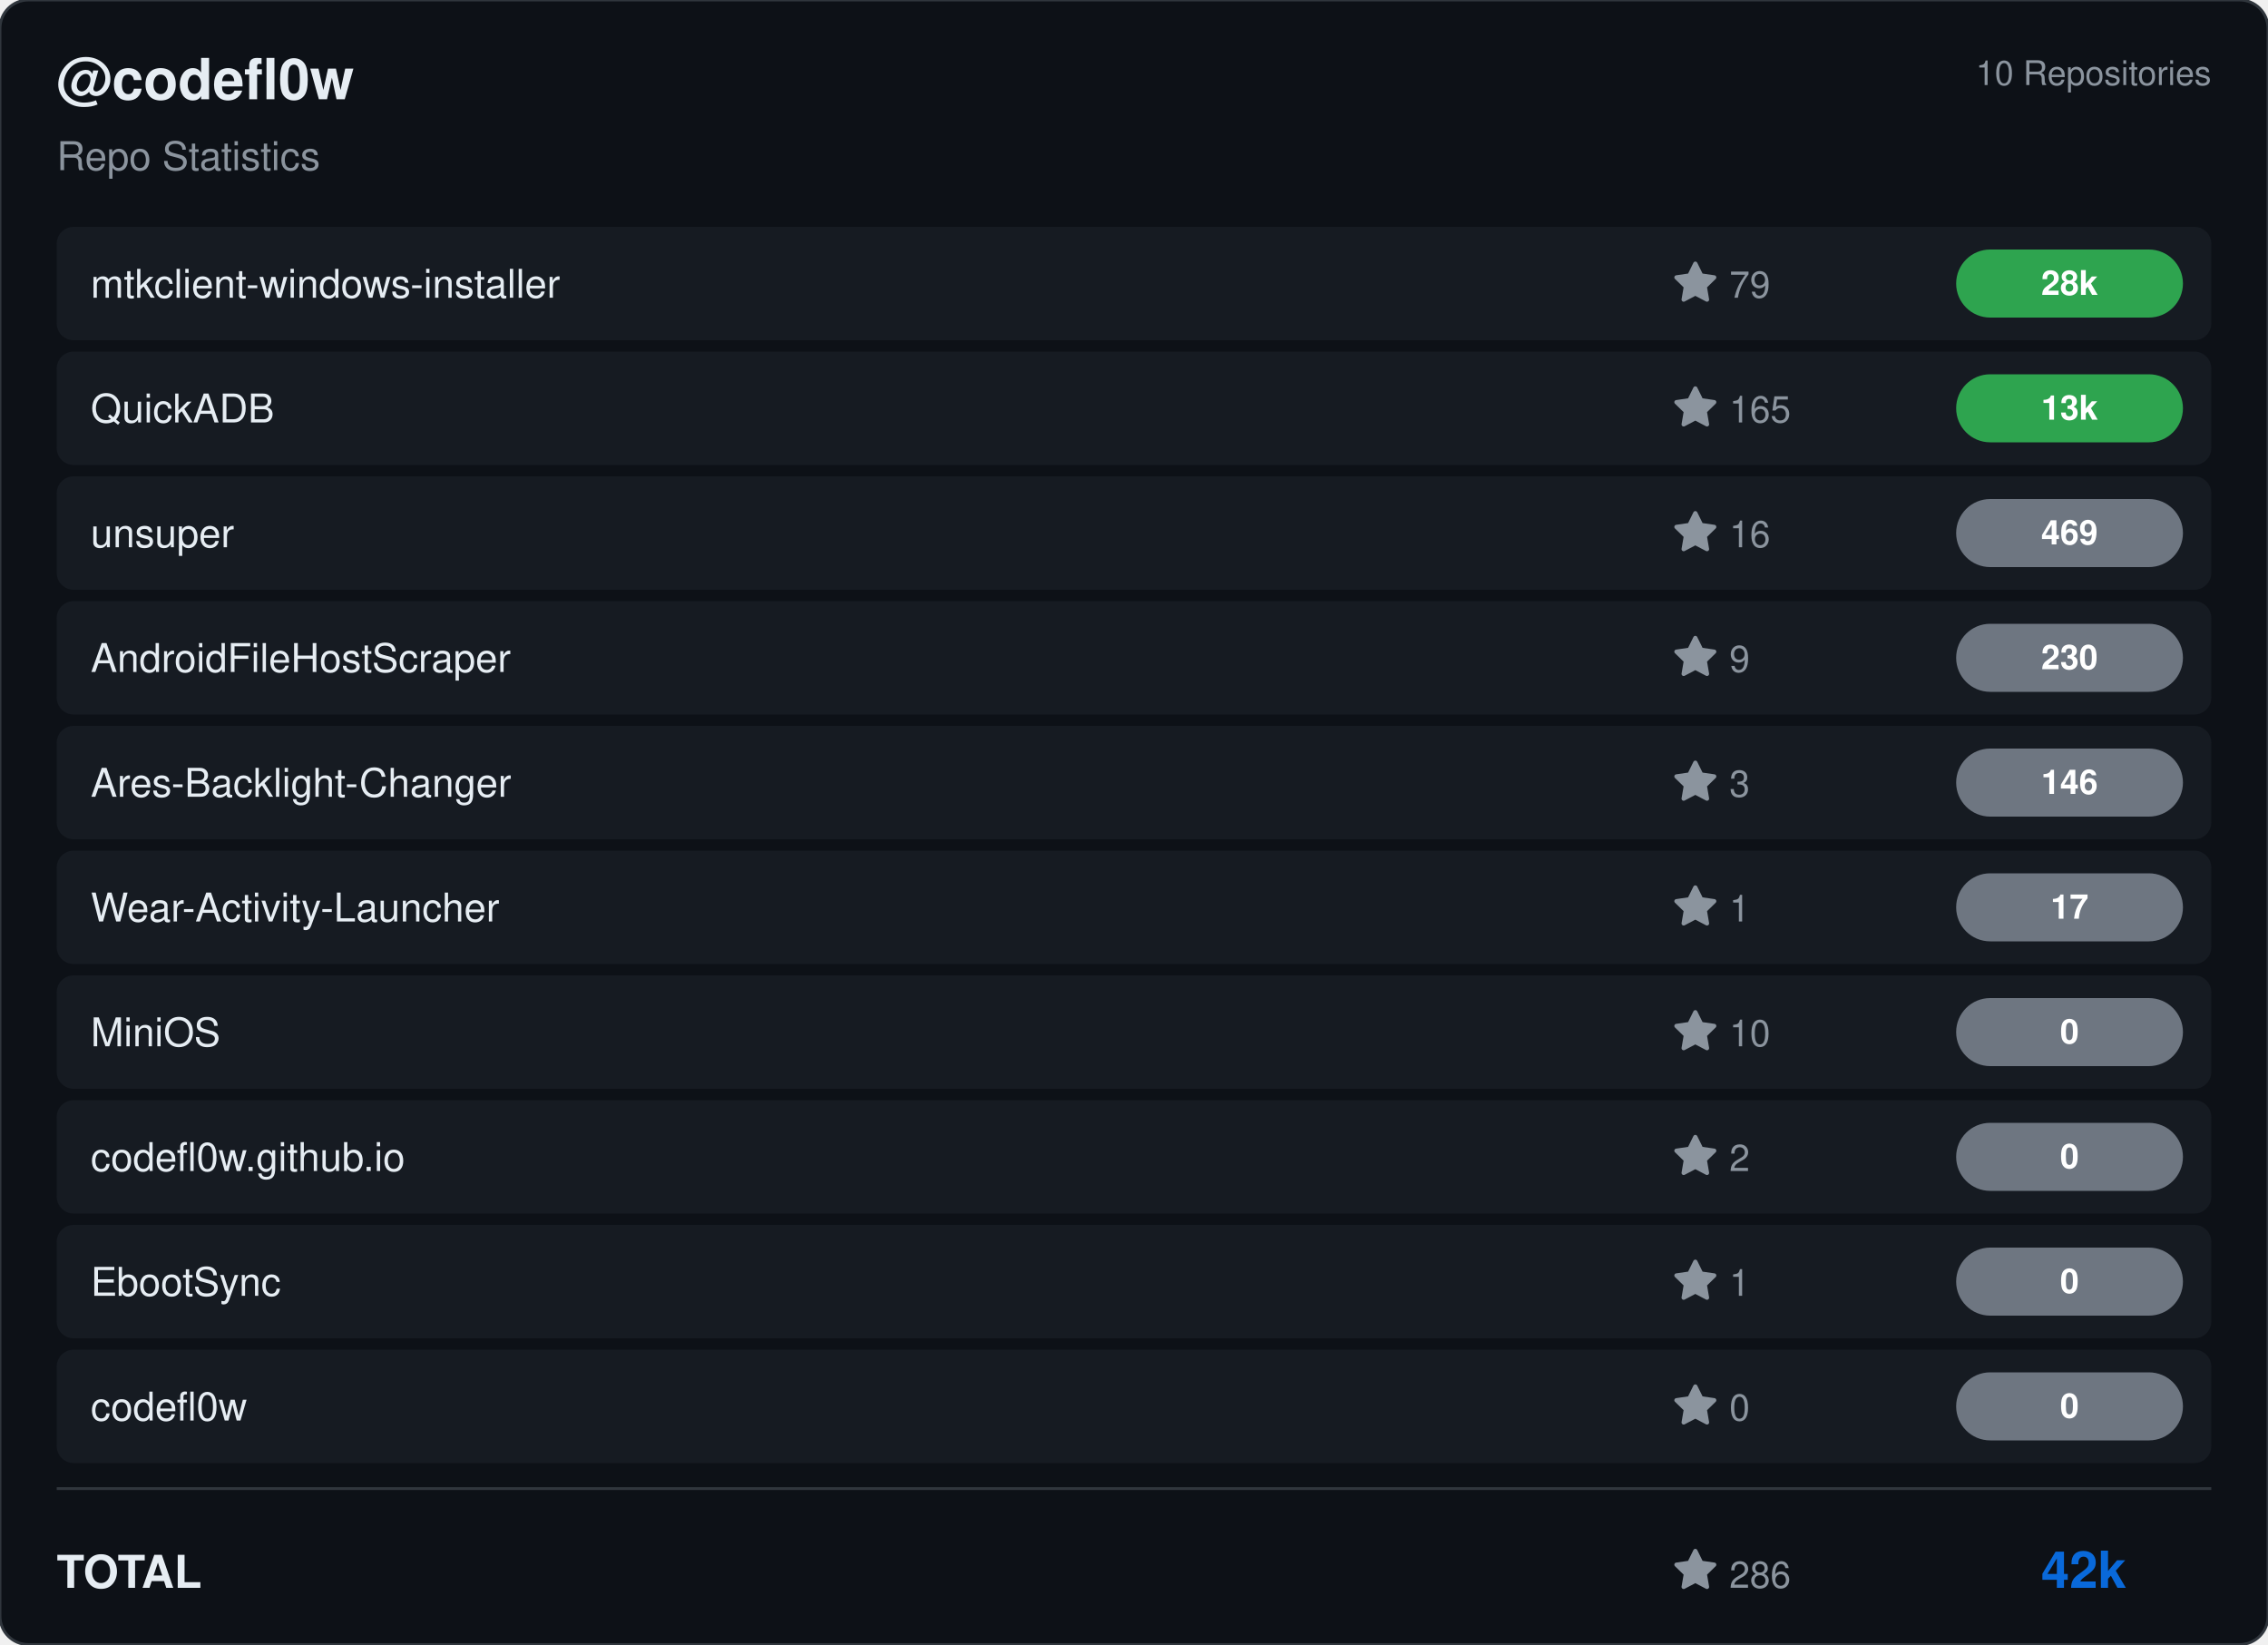
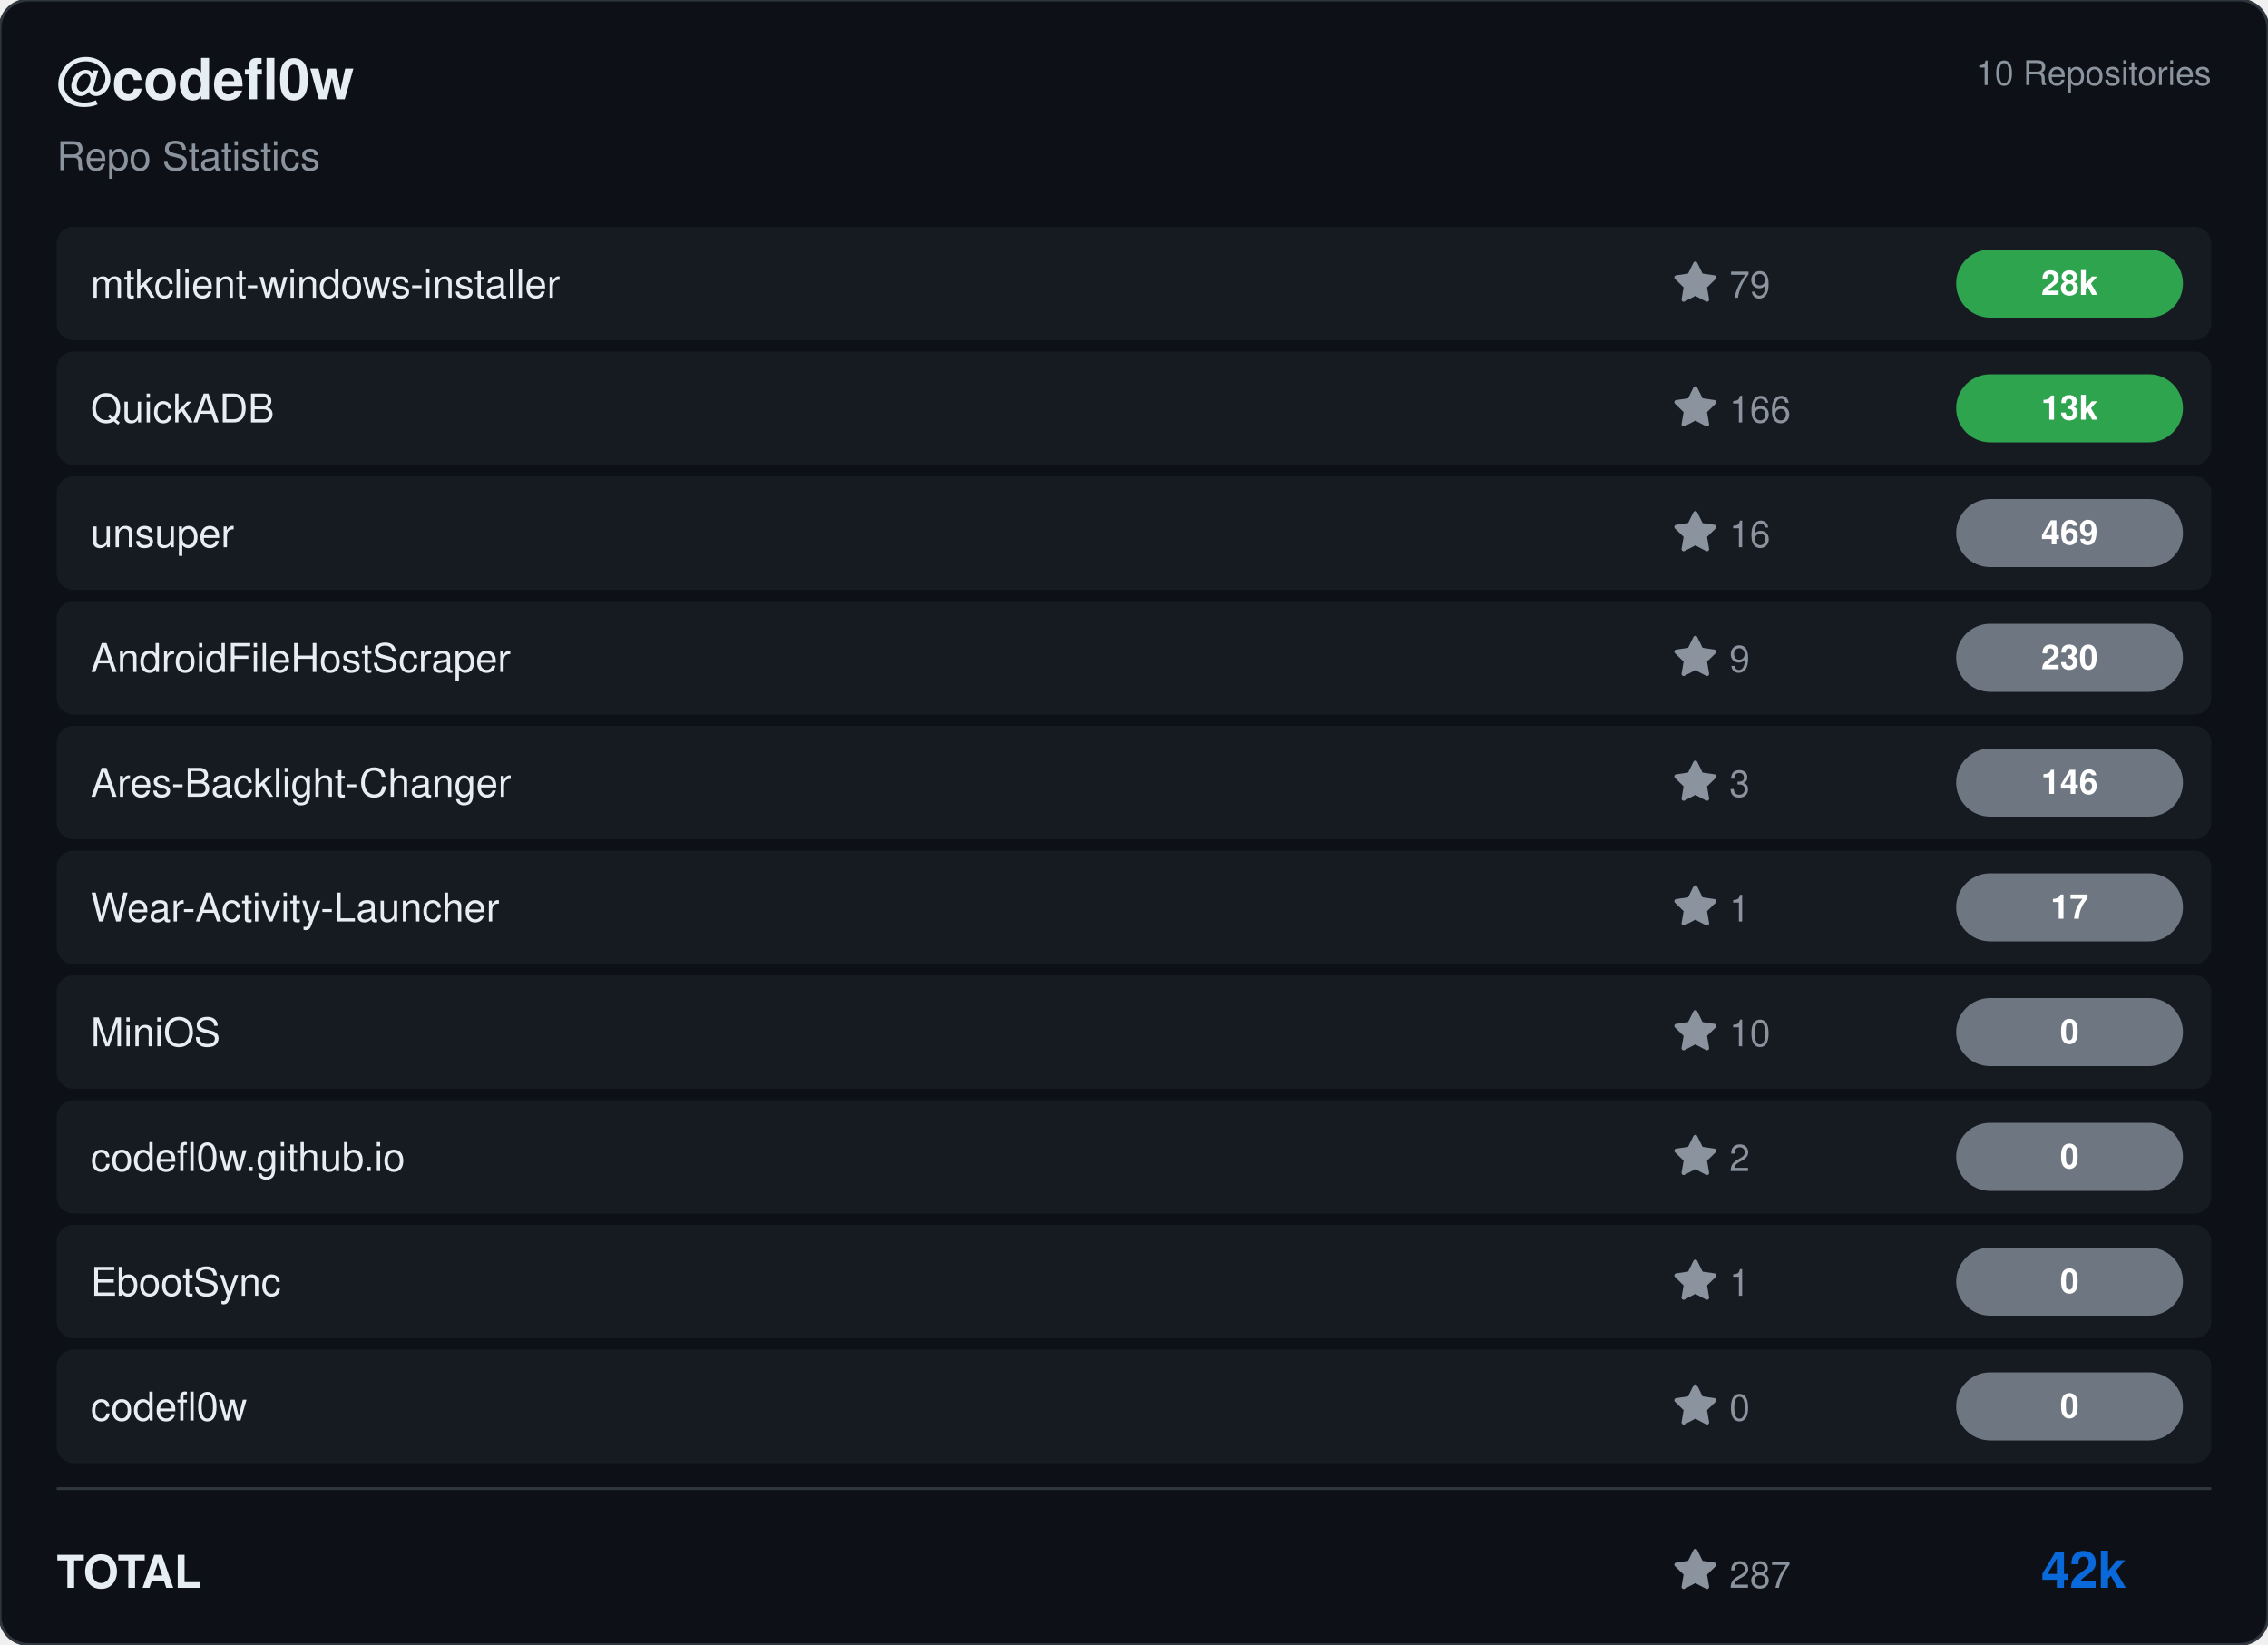
<svg xmlns="http://www.w3.org/2000/svg" viewBox="0 0 800 580" width="800" height="580">
  <rect width="800" height="580" rx="10" fill="#0d1117" stroke="#30363d" stroke-width="1" />
  <g transform="translate(20, 35)">
    <text fill="#e6edf3" font-size="20" font-family="Segoe UI, Helvetica, Arial, sans-serif" font-weight="600">@codefl0w</text>
    <text y="25" fill="#8b949e" font-size="14" font-family="Segoe UI, Helvetica, Arial, sans-serif">Repo Statistics</text>
  </g>
  <text x="780" y="30" fill="#8b949e" font-size="12" font-family="Segoe UI, Helvetica, Arial, sans-serif" text-anchor="end">10 Repositories</text>
  <rect x="20" y="80" width="760" height="40" rx="6" fill="#161b22" />
  <text x="32" y="105" fill="#e6edf3" font-size="14" font-family="Segoe UI, Helvetica, Arial, sans-serif" font-weight="500">mtkclient-windows-installer</text>
  <g transform="translate(590, 92)">
    <path d="M8 .25a.75.75 0 0 1 .673.418l1.882 3.815 4.21.612a.75.75 0 0 1 .416 1.279l-3.046 2.97.719 4.192a.751.751 0 0 1-1.088.791L8 12.347l-3.766 1.98a.75.75 0 0 1-1.088-.79l.72-4.194L.818 6.374a.75.75 0 0 1 .416-1.28l4.21-.611L7.327.668A.75.75 0 0 1 8 .25Z" fill="#8b949e" />
    <text x="20" y="13" fill="#8b949e" font-size="13" font-family="Segoe UI, Helvetica, Arial, sans-serif">79</text>
  </g>
  <rect x="690" y="88.0" width="80" height="24" rx="12" fill="#2ea44f" />
  <text x="730.0" y="104.0" fill="#ffffff" font-size="12" font-weight="bold" font-family="Segoe UI, Helvetica, Arial, sans-serif" text-anchor="middle">28k</text>
  <rect x="20" y="124" width="760" height="40" rx="6" fill="#161b22" />
  <text x="32" y="149" fill="#e6edf3" font-size="14" font-family="Segoe UI, Helvetica, Arial, sans-serif" font-weight="500">QuickADB</text>
  <g transform="translate(590, 136)">
    <path d="M8 .25a.75.75 0 0 1 .673.418l1.882 3.815 4.21.612a.75.75 0 0 1 .416 1.279l-3.046 2.97.719 4.192a.751.751 0 0 1-1.088.791L8 12.347l-3.766 1.98a.75.75 0 0 1-1.088-.79l.72-4.194L.818 6.374a.75.75 0 0 1 .416-1.28l4.21-.611L7.327.668A.75.75 0 0 1 8 .25Z" fill="#8b949e" />
-     <text x="20" y="13" fill="#8b949e" font-size="13" font-family="Segoe UI, Helvetica, Arial, sans-serif">165</text>
+     <text x="20" y="13" fill="#8b949e" font-size="13" font-family="Segoe UI, Helvetica, Arial, sans-serif">166</text>
  </g>
  <rect x="690" y="132.0" width="80" height="24" rx="12" fill="#2ea44f" />
  <text x="730.0" y="148.0" fill="#ffffff" font-size="12" font-weight="bold" font-family="Segoe UI, Helvetica, Arial, sans-serif" text-anchor="middle">13k</text>
  <rect x="20" y="168" width="760" height="40" rx="6" fill="#161b22" />
  <text x="32" y="193" fill="#e6edf3" font-size="14" font-family="Segoe UI, Helvetica, Arial, sans-serif" font-weight="500">unsuper</text>
  <g transform="translate(590, 180)">
    <path d="M8 .25a.75.75 0 0 1 .673.418l1.882 3.815 4.21.612a.75.75 0 0 1 .416 1.279l-3.046 2.97.719 4.192a.751.751 0 0 1-1.088.791L8 12.347l-3.766 1.98a.75.75 0 0 1-1.088-.79l.72-4.194L.818 6.374a.75.75 0 0 1 .416-1.28l4.21-.611L7.327.668A.75.75 0 0 1 8 .25Z" fill="#8b949e" />
    <text x="20" y="13" fill="#8b949e" font-size="13" font-family="Segoe UI, Helvetica, Arial, sans-serif">16</text>
  </g>
  <rect x="690" y="176.0" width="80" height="24" rx="12" fill="#6e7681" />
  <text x="730.0" y="192.0" fill="#ffffff" font-size="12" font-weight="bold" font-family="Segoe UI, Helvetica, Arial, sans-serif" text-anchor="middle">469</text>
  <rect x="20" y="212" width="760" height="40" rx="6" fill="#161b22" />
  <text x="32" y="237" fill="#e6edf3" font-size="14" font-family="Segoe UI, Helvetica, Arial, sans-serif" font-weight="500">AndroidFileHostScraper</text>
  <g transform="translate(590, 224)">
    <path d="M8 .25a.75.75 0 0 1 .673.418l1.882 3.815 4.21.612a.75.75 0 0 1 .416 1.279l-3.046 2.97.719 4.192a.751.751 0 0 1-1.088.791L8 12.347l-3.766 1.98a.75.75 0 0 1-1.088-.79l.72-4.194L.818 6.374a.75.75 0 0 1 .416-1.28l4.21-.611L7.327.668A.75.75 0 0 1 8 .25Z" fill="#8b949e" />
    <text x="20" y="13" fill="#8b949e" font-size="13" font-family="Segoe UI, Helvetica, Arial, sans-serif">9</text>
  </g>
  <rect x="690" y="220.0" width="80" height="24" rx="12" fill="#6e7681" />
  <text x="730.0" y="236.0" fill="#ffffff" font-size="12" font-weight="bold" font-family="Segoe UI, Helvetica, Arial, sans-serif" text-anchor="middle">230</text>
  <rect x="20" y="256" width="760" height="40" rx="6" fill="#161b22" />
  <text x="32" y="281" fill="#e6edf3" font-size="14" font-family="Segoe UI, Helvetica, Arial, sans-serif" font-weight="500">Ares-Backlight-Changer</text>
  <g transform="translate(590, 268)">
    <path d="M8 .25a.75.75 0 0 1 .673.418l1.882 3.815 4.21.612a.75.75 0 0 1 .416 1.279l-3.046 2.97.719 4.192a.751.751 0 0 1-1.088.791L8 12.347l-3.766 1.98a.75.75 0 0 1-1.088-.79l.72-4.194L.818 6.374a.75.75 0 0 1 .416-1.28l4.21-.611L7.327.668A.75.75 0 0 1 8 .25Z" fill="#8b949e" />
    <text x="20" y="13" fill="#8b949e" font-size="13" font-family="Segoe UI, Helvetica, Arial, sans-serif">3</text>
  </g>
  <rect x="690" y="264.0" width="80" height="24" rx="12" fill="#6e7681" />
  <text x="730.0" y="280.0" fill="#ffffff" font-size="12" font-weight="bold" font-family="Segoe UI, Helvetica, Arial, sans-serif" text-anchor="middle">146</text>
  <rect x="20" y="300" width="760" height="40" rx="6" fill="#161b22" />
  <text x="32" y="325" fill="#e6edf3" font-size="14" font-family="Segoe UI, Helvetica, Arial, sans-serif" font-weight="500">Wear-Activity-Launcher</text>
  <g transform="translate(590, 312)">
    <path d="M8 .25a.75.75 0 0 1 .673.418l1.882 3.815 4.21.612a.75.75 0 0 1 .416 1.279l-3.046 2.97.719 4.192a.751.751 0 0 1-1.088.791L8 12.347l-3.766 1.98a.75.75 0 0 1-1.088-.79l.72-4.194L.818 6.374a.75.75 0 0 1 .416-1.28l4.21-.611L7.327.668A.75.75 0 0 1 8 .25Z" fill="#8b949e" />
    <text x="20" y="13" fill="#8b949e" font-size="13" font-family="Segoe UI, Helvetica, Arial, sans-serif">1</text>
  </g>
  <rect x="690" y="308.0" width="80" height="24" rx="12" fill="#6e7681" />
  <text x="730.0" y="324.0" fill="#ffffff" font-size="12" font-weight="bold" font-family="Segoe UI, Helvetica, Arial, sans-serif" text-anchor="middle">17</text>
  <rect x="20" y="344" width="760" height="40" rx="6" fill="#161b22" />
  <text x="32" y="369" fill="#e6edf3" font-size="14" font-family="Segoe UI, Helvetica, Arial, sans-serif" font-weight="500">MiniOS</text>
  <g transform="translate(590, 356)">
    <path d="M8 .25a.75.75 0 0 1 .673.418l1.882 3.815 4.21.612a.75.75 0 0 1 .416 1.279l-3.046 2.97.719 4.192a.751.751 0 0 1-1.088.791L8 12.347l-3.766 1.98a.75.75 0 0 1-1.088-.79l.72-4.194L.818 6.374a.75.75 0 0 1 .416-1.28l4.21-.611L7.327.668A.75.75 0 0 1 8 .25Z" fill="#8b949e" />
    <text x="20" y="13" fill="#8b949e" font-size="13" font-family="Segoe UI, Helvetica, Arial, sans-serif">10</text>
  </g>
  <rect x="690" y="352.0" width="80" height="24" rx="12" fill="#6e7681" />
  <text x="730.0" y="368.0" fill="#ffffff" font-size="12" font-weight="bold" font-family="Segoe UI, Helvetica, Arial, sans-serif" text-anchor="middle">0</text>
  <rect x="20" y="388" width="760" height="40" rx="6" fill="#161b22" />
  <text x="32" y="413" fill="#e6edf3" font-size="14" font-family="Segoe UI, Helvetica, Arial, sans-serif" font-weight="500">codefl0w.github.io</text>
  <g transform="translate(590, 400)">
    <path d="M8 .25a.75.75 0 0 1 .673.418l1.882 3.815 4.21.612a.75.75 0 0 1 .416 1.279l-3.046 2.97.719 4.192a.751.751 0 0 1-1.088.791L8 12.347l-3.766 1.98a.75.75 0 0 1-1.088-.79l.72-4.194L.818 6.374a.75.75 0 0 1 .416-1.28l4.21-.611L7.327.668A.75.75 0 0 1 8 .25Z" fill="#8b949e" />
    <text x="20" y="13" fill="#8b949e" font-size="13" font-family="Segoe UI, Helvetica, Arial, sans-serif">2</text>
  </g>
  <rect x="690" y="396.0" width="80" height="24" rx="12" fill="#6e7681" />
  <text x="730.0" y="412.0" fill="#ffffff" font-size="12" font-weight="bold" font-family="Segoe UI, Helvetica, Arial, sans-serif" text-anchor="middle">0</text>
  <rect x="20" y="432" width="760" height="40" rx="6" fill="#161b22" />
  <text x="32" y="457" fill="#e6edf3" font-size="14" font-family="Segoe UI, Helvetica, Arial, sans-serif" font-weight="500">EbootSync</text>
  <g transform="translate(590, 444)">
    <path d="M8 .25a.75.75 0 0 1 .673.418l1.882 3.815 4.21.612a.75.75 0 0 1 .416 1.279l-3.046 2.97.719 4.192a.751.751 0 0 1-1.088.791L8 12.347l-3.766 1.98a.75.75 0 0 1-1.088-.79l.72-4.194L.818 6.374a.75.75 0 0 1 .416-1.28l4.21-.611L7.327.668A.75.75 0 0 1 8 .25Z" fill="#8b949e" />
    <text x="20" y="13" fill="#8b949e" font-size="13" font-family="Segoe UI, Helvetica, Arial, sans-serif">1</text>
  </g>
  <rect x="690" y="440.0" width="80" height="24" rx="12" fill="#6e7681" />
  <text x="730.0" y="456.0" fill="#ffffff" font-size="12" font-weight="bold" font-family="Segoe UI, Helvetica, Arial, sans-serif" text-anchor="middle">0</text>
  <rect x="20" y="476" width="760" height="40" rx="6" fill="#161b22" />
  <text x="32" y="501" fill="#e6edf3" font-size="14" font-family="Segoe UI, Helvetica, Arial, sans-serif" font-weight="500">codefl0w</text>
  <g transform="translate(590, 488)">
    <path d="M8 .25a.75.75 0 0 1 .673.418l1.882 3.815 4.21.612a.75.75 0 0 1 .416 1.279l-3.046 2.97.719 4.192a.751.751 0 0 1-1.088.791L8 12.347l-3.766 1.98a.75.75 0 0 1-1.088-.79l.72-4.194L.818 6.374a.75.75 0 0 1 .416-1.28l4.21-.611L7.327.668A.75.75 0 0 1 8 .25Z" fill="#8b949e" />
    <text x="20" y="13" fill="#8b949e" font-size="13" font-family="Segoe UI, Helvetica, Arial, sans-serif">0</text>
  </g>
  <rect x="690" y="484.0" width="80" height="24" rx="12" fill="#6e7681" />
  <text x="730.0" y="500.0" fill="#ffffff" font-size="12" font-weight="bold" font-family="Segoe UI, Helvetica, Arial, sans-serif" text-anchor="middle">0</text>
  <line x1="20" y1="525" x2="780" y2="525" stroke="#30363d" />
  <text x="20" y="560" fill="#e6edf3" font-size="16" font-family="Segoe UI, Helvetica, Arial, sans-serif" font-weight="600">TOTAL</text>
  <g transform="translate(590, 546)">
    <path d="M8 .25a.75.75 0 0 1 .673.418l1.882 3.815 4.21.612a.75.75 0 0 1 .416 1.279l-3.046 2.97.719 4.192a.751.751 0 0 1-1.088.791L8 12.347l-3.766 1.98a.75.75 0 0 1-1.088-.79l.72-4.194L.818 6.374a.75.75 0 0 1 .416-1.28l4.21-.611L7.327.668A.75.75 0 0 1 8 .25Z" fill="#8b949e" />
-     <text x="20" y="14" fill="#8b949e" font-size="13" font-family="Segoe UI, Helvetica, Arial, sans-serif">286</text>
+     <text x="20" y="14" fill="#8b949e" font-size="13" font-family="Segoe UI, Helvetica, Arial, sans-serif">287</text>
  </g>
  <text x="750" y="560" fill="#0969da" font-size="18" font-family="Segoe UI, Helvetica, Arial, sans-serif" font-weight="bold" text-anchor="end">42k</text>
</svg>
